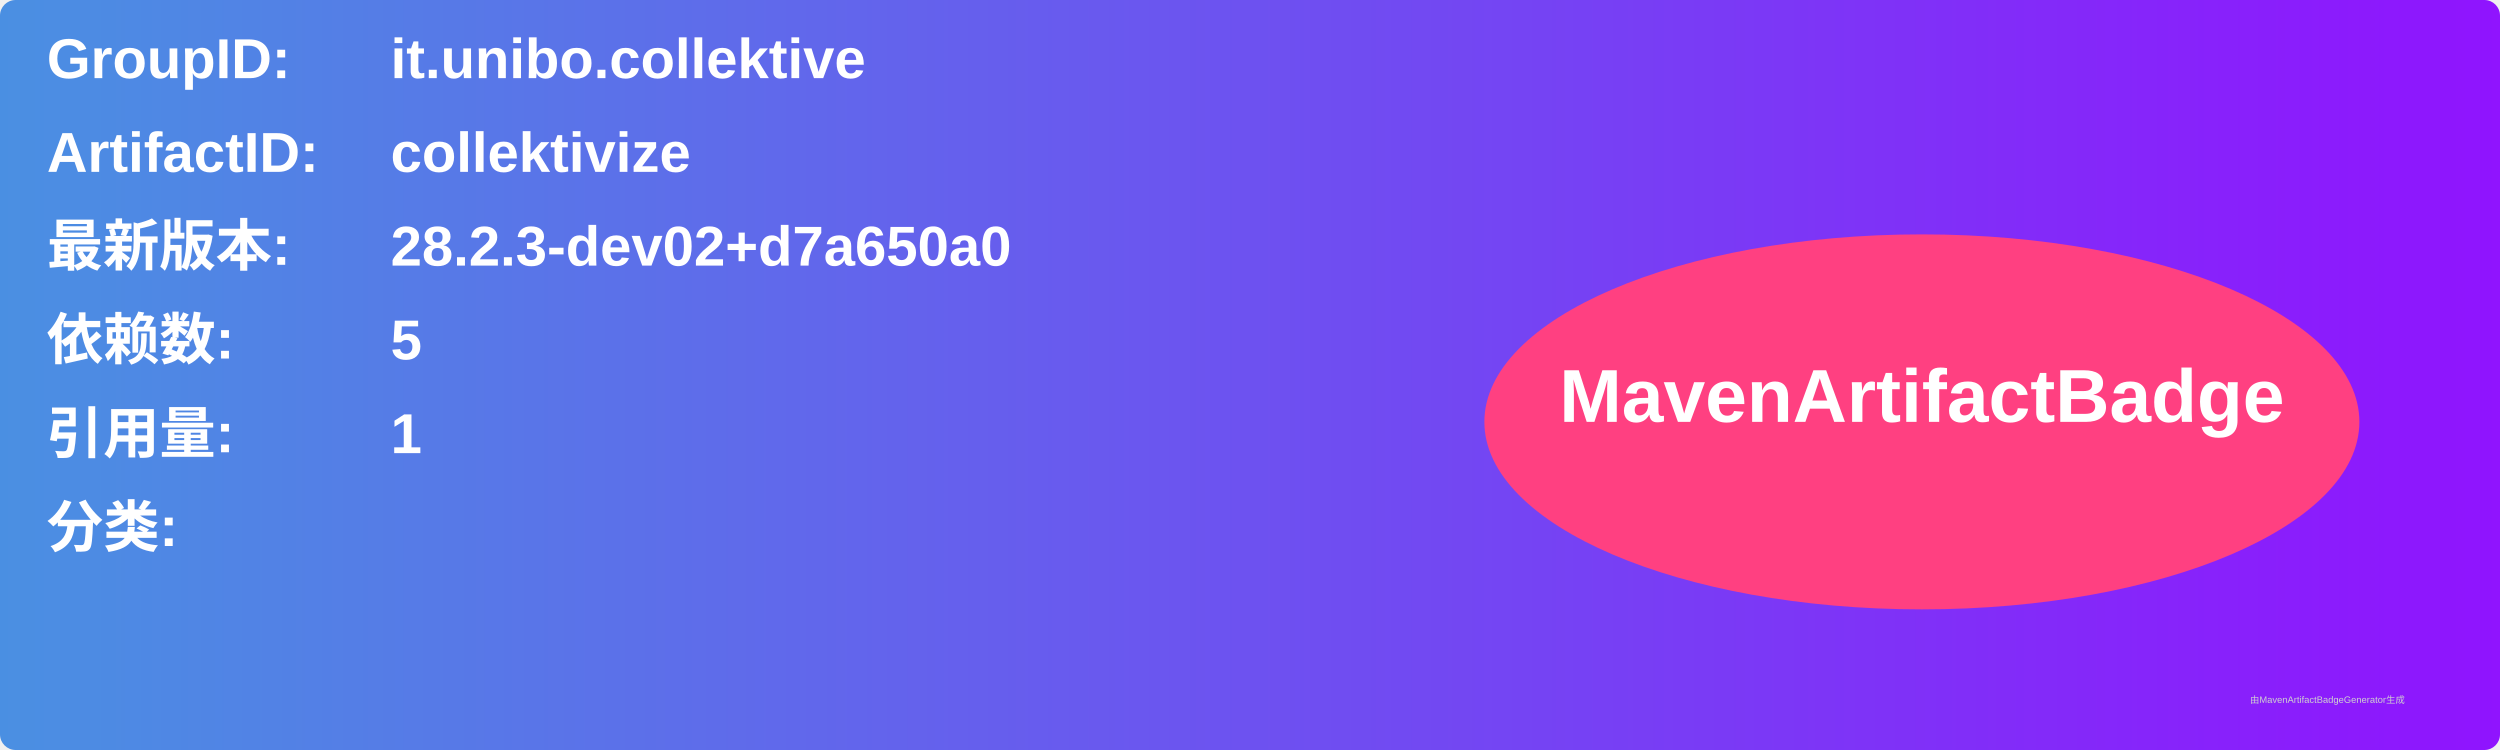
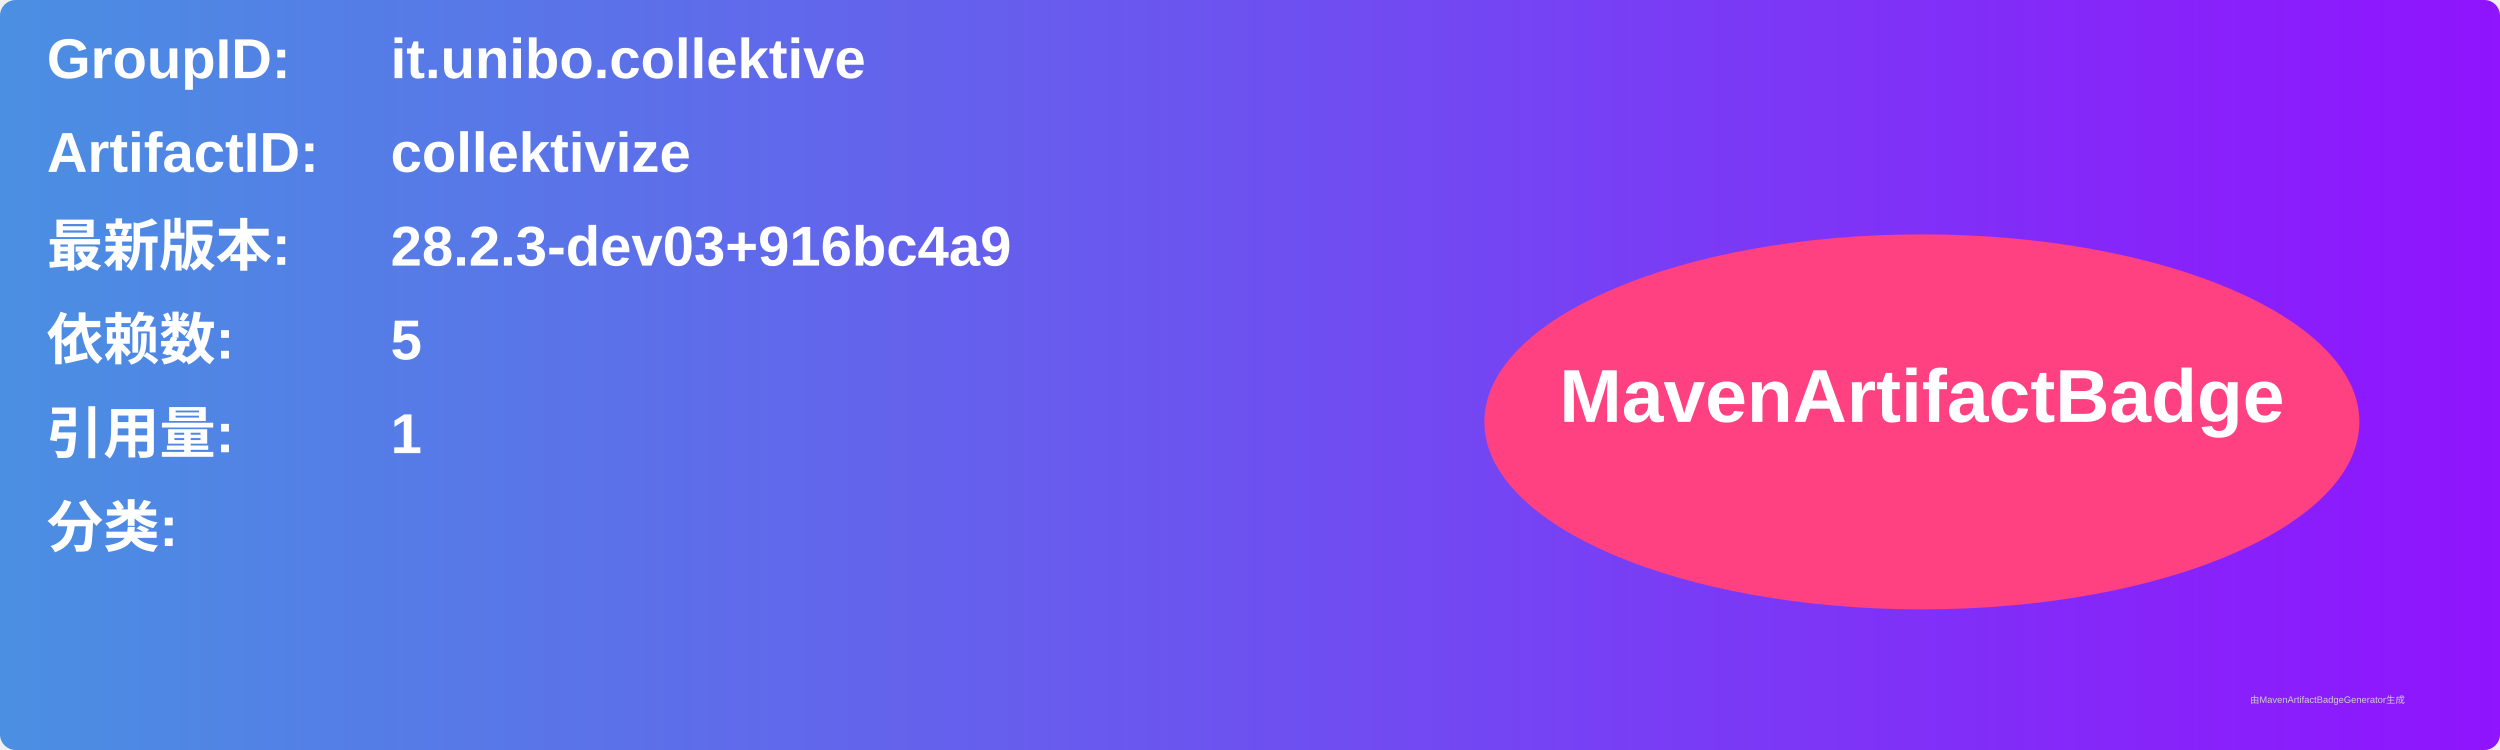
<svg xmlns="http://www.w3.org/2000/svg" width="800" height="240" viewBox="0 0 800 240">
  <linearGradient id="grad" x1="0%" y1="0%" x2="100%" y2="0%">
    <stop offset="0%" stop-color="#4a90e2" />
    <stop offset="100%" stop-color="#9013fe" />
  </linearGradient>
  <rect width="100%" height="100%" rx="5" ry="5" fill="url(#grad)" />
  <g transform="translate(15, 15)">
    <text x="0" y="10" font-family="Arial" font-size="18" fill="white" font-weight="bold" width="260">GroupID:</text>
    <text x="110" y="10" font-family="Arial" font-size="18" fill="white" font-weight="bold" width="460">it.unibo.collektive</text>
    <text x="0" y="40" font-family="Arial" font-size="18" fill="white" font-weight="bold" width="260">ArtifactID:</text>
    <text x="110" y="40" font-family="Arial" font-size="18" fill="white" font-weight="bold" width="460">collektivize</text>
    <text x="0" y="70" font-family="Arial" font-size="18" fill="white" font-weight="bold">最新版本:</text>
    <text x="110" y="70" font-family="Arial" font-size="18" fill="white" font-weight="bold">
-       <tspan font-weight="bold">28.2.3-dev02+d7a650a0</tspan>
+       <tspan font-weight="bold">28.2.3-dev03+916bc4a9</tspan>
    </text>
    <text x="0" y="100" font-family="Arial" font-size="18" fill="white" font-weight="bold">依赖数: </text>
    <text x="110" y="100" font-family="Arial" font-size="18" fill="white">
      <tspan font-weight="bold">5</tspan>
    </text>
    <text x="0" y="130" font-family="Arial" font-size="18" fill="white" font-weight="bold">引用量: </text>
    <text x="110" y="130" font-family="Arial" font-size="18" fill="white">
      <tspan font-weight="bold">1</tspan>
    </text>
    <text x="0" y="160" font-family="Arial" font-size="18" fill="white" font-weight="bold">分类:</text>
    <text x="10" y="190" font-family="Arial" font-size="10" fill="white">
      <tspan font-weight="bold" />
    </text>
    <ellipse cx="600" cy="120" rx="140" ry="60" fill="#ff4081" />
    <text x="600" y="120" text-anchor="middle" font-family="Arial" font-size="24" fill="white" font-weight="bold">MavenArtifactBadge</text>
  </g>
  <text x="720" y="225" font-family="Arial" font-size="3" fill="#d0d0d0">由MavenArtifactBadgeGenerator生成</text>
</svg>
